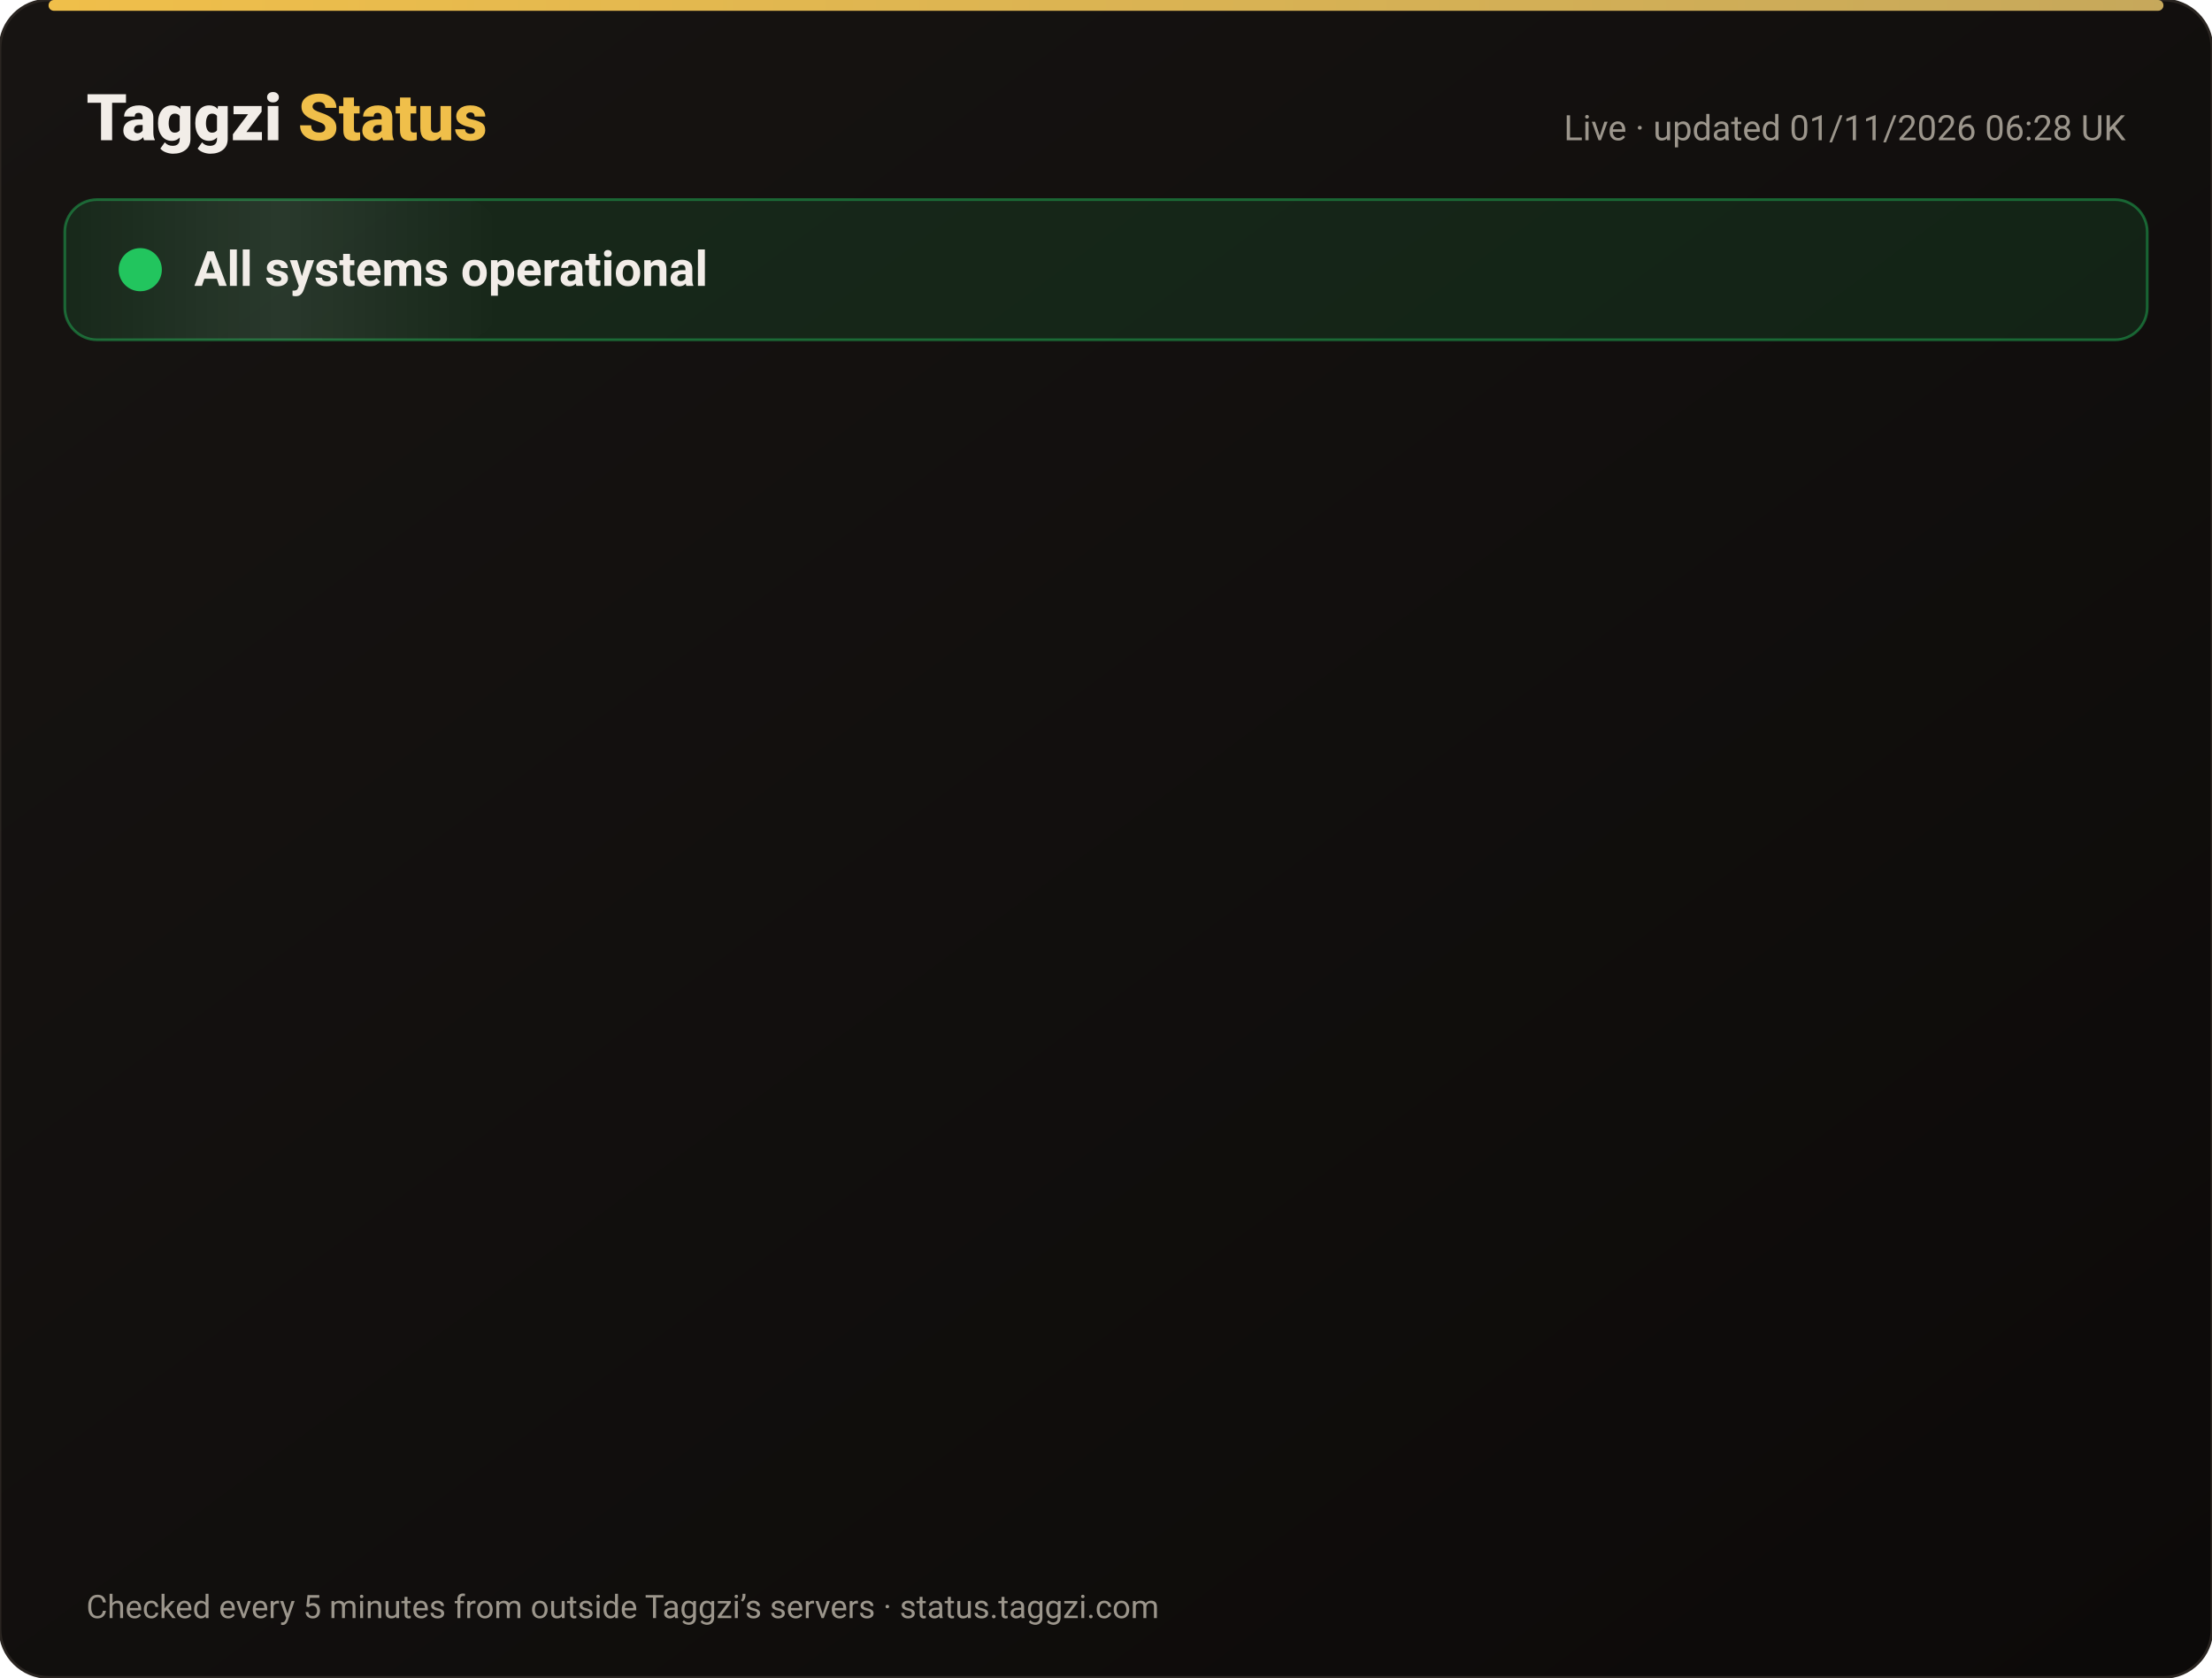
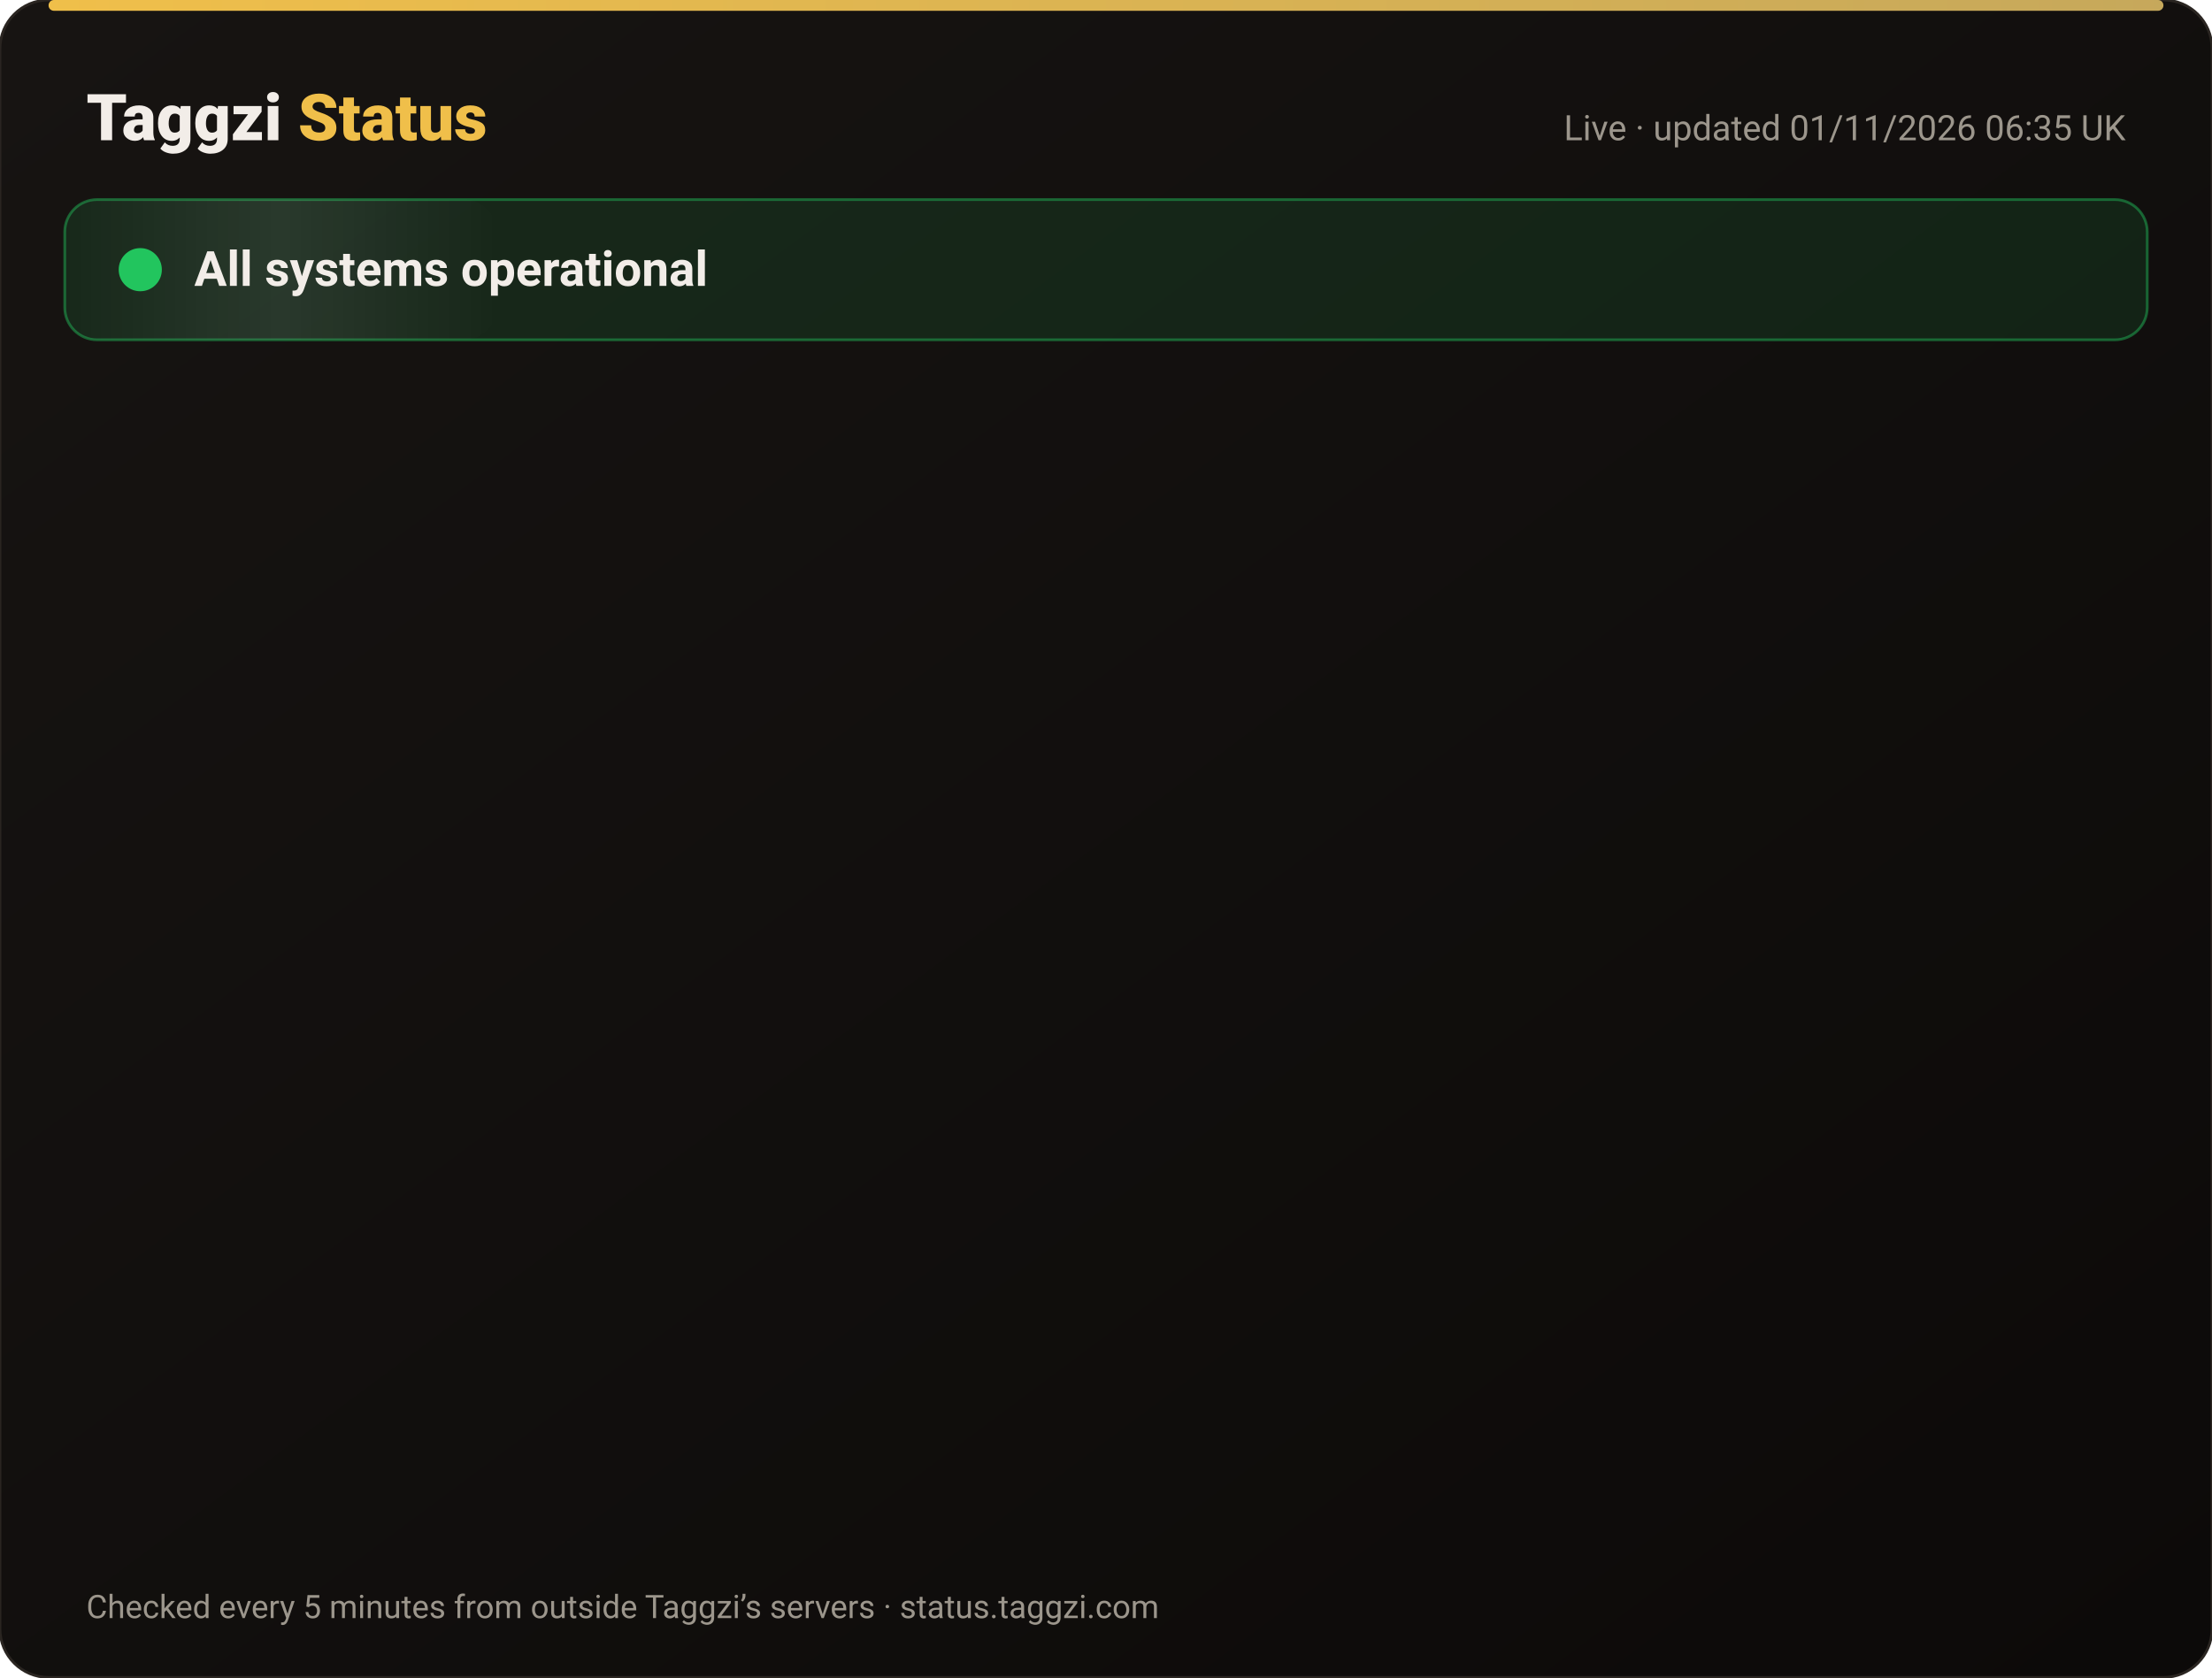
<svg xmlns="http://www.w3.org/2000/svg" width="820" height="622" viewBox="0 0 820 622" font-family="-apple-system,Segoe UI,Roboto,Helvetica,Arial,sans-serif">
  <defs>
    <linearGradient id="bg" x1="0" y1="0" x2="1" y2="1">
      <stop offset="0" stop-color="#171412" />
      <stop offset="1" stop-color="#0C0A09" />
    </linearGradient>
    <linearGradient id="gold" x1="0" x2="1">
      <stop offset="0" stop-color="#F0BF4A" />
      <stop offset="1" stop-color="#c6a85b" />
    </linearGradient>
    <linearGradient id="shine" x1="0" x2="1">
      <stop offset="0" stop-color="#fff" stop-opacity="0" />
      <stop offset=".5" stop-color="#fff" stop-opacity=".08" />
      <stop offset="1" stop-color="#fff" stop-opacity="0" />
    </linearGradient>
  </defs>
  <rect width="820" height="622" rx="18" fill="url(#bg)" stroke="#2a2521" />
  <rect x="18" y="0" width="784" height="4" rx="2" fill="url(#gold)" />
  <text x="32" y="52" font-size="24" font-weight="800" fill="#F2EDE8">Taggzi <tspan fill="#F0BF4A">Status</tspan>
  </text>
-   <text x="788" y="52" font-size="13" fill="#9C968C" text-anchor="end">Live · updated 01/11/2026 06:28 UK</text>
+   <text x="788" y="52" font-size="13" fill="#9C968C" text-anchor="end">Live · updated 01/11/2026 06:35 UK</text>
  <rect x="24" y="74" width="772" height="52" rx="12" fill="#22c55e" fill-opacity=".12" stroke="#22c55e" stroke-opacity=".45" />
  <rect x="24" y="74" width="160" height="52" rx="12" fill="url(#shine)">
    <animate attributeName="x" from="-160" to="820" dur="4s" repeatCount="indefinite" />
  </rect>
  <circle cx="52" cy="100" r="7" fill="#22c55e" />
  <circle cx="52" cy="100" r="7" fill="none" stroke="#22c55e" stroke-width="2">
    <animate attributeName="r" values="7;15;7" dur="2s" repeatCount="indefinite" />
    <animate attributeName="opacity" values=".9;0;.9" dur="2s" repeatCount="indefinite" />
  </circle>
  <text x="72" y="106" font-size="18" font-weight="700" fill="#F2EDE8">All systems operational</text>
  <g opacity="0">
    <animate attributeName="opacity" from="0" to="1" begin="0.00s" dur=".6s" fill="freeze" />
    <line x1="32" y1="188" x2="788" y2="188" stroke="#2a2521" />
    <circle cx="44" cy="166" r="6" fill="#22c55e">
      <animate attributeName="opacity" values="1;.45;1" dur="2.4s" begin="0.00s" repeatCount="indefinite" />
    </circle>
    <text x="62" y="171" font-size="15" font-weight="650" fill="#F2EDE8">Website</text>
    <text x="630" y="171" font-size="13" fill="#9C968C" text-anchor="end">99.96% uptime</text>
    <rect x="648" y="154" width="140" height="24" rx="12" fill="#22c55e" fill-opacity=".14" stroke="#22c55e" stroke-opacity=".5" />
    <text x="718" y="171" font-size="12" font-weight="700" fill="#22c55e" text-anchor="middle">Operational</text>
  </g>
  <g opacity="0">
    <animate attributeName="opacity" from="0" to="1" begin="0.15s" dur=".6s" fill="freeze" />
    <line x1="32" y1="234" x2="788" y2="234" stroke="#2a2521" />
    <circle cx="44" cy="212" r="6" fill="#22c55e">
      <animate attributeName="opacity" values="1;.45;1" dur="2.4s" begin="0.15s" repeatCount="indefinite" />
    </circle>
    <text x="62" y="217" font-size="15" font-weight="650" fill="#F2EDE8">Tag scans</text>
    <text x="630" y="217" font-size="13" fill="#9C968C" text-anchor="end">99.96% uptime</text>
    <rect x="648" y="200" width="140" height="24" rx="12" fill="#22c55e" fill-opacity=".14" stroke="#22c55e" stroke-opacity=".5" />
    <text x="718" y="217" font-size="12" font-weight="700" fill="#22c55e" text-anchor="middle">Operational</text>
  </g>
  <g opacity="0">
    <animate attributeName="opacity" from="0" to="1" begin="0.30s" dur=".6s" fill="freeze" />
    <line x1="32" y1="280" x2="788" y2="280" stroke="#2a2521" />
    <circle cx="44" cy="258" r="6" fill="#22c55e">
      <animate attributeName="opacity" values="1;.45;1" dur="2.4s" begin="0.30s" repeatCount="indefinite" />
    </circle>
    <text x="62" y="263" font-size="15" font-weight="650" fill="#F2EDE8">Manual tag lookup</text>
    <text x="630" y="263" font-size="13" fill="#9C968C" text-anchor="end">99.96% uptime</text>
    <rect x="648" y="246" width="140" height="24" rx="12" fill="#22c55e" fill-opacity=".14" stroke="#22c55e" stroke-opacity=".5" />
    <text x="718" y="263" font-size="12" font-weight="700" fill="#22c55e" text-anchor="middle">Operational</text>
  </g>
  <g opacity="0">
    <animate attributeName="opacity" from="0" to="1" begin="0.45s" dur=".6s" fill="freeze" />
    <line x1="32" y1="326" x2="788" y2="326" stroke="#2a2521" />
    <circle cx="44" cy="304" r="6" fill="#22c55e">
      <animate attributeName="opacity" values="1;.45;1" dur="2.4s" begin="0.45s" repeatCount="indefinite" />
    </circle>
    <text x="62" y="309" font-size="15" font-weight="650" fill="#F2EDE8">App &amp; login</text>
    <text x="630" y="309" font-size="13" fill="#9C968C" text-anchor="end">99.96% uptime</text>
    <rect x="648" y="292" width="140" height="24" rx="12" fill="#22c55e" fill-opacity=".14" stroke="#22c55e" stroke-opacity=".5" />
    <text x="718" y="309" font-size="12" font-weight="700" fill="#22c55e" text-anchor="middle">Operational</text>
  </g>
  <g opacity="0">
    <animate attributeName="opacity" from="0" to="1" begin="0.60s" dur=".6s" fill="freeze" />
    <line x1="32" y1="372" x2="788" y2="372" stroke="#2a2521" />
    <circle cx="44" cy="350" r="6" fill="#22c55e">
      <animate attributeName="opacity" values="1;.45;1" dur="2.4s" begin="0.60s" repeatCount="indefinite" />
    </circle>
    <text x="62" y="355" font-size="15" font-weight="650" fill="#F2EDE8">Community alerts</text>
    <text x="630" y="355" font-size="13" fill="#9C968C" text-anchor="end">99.96% uptime</text>
    <rect x="648" y="338" width="140" height="24" rx="12" fill="#22c55e" fill-opacity=".14" stroke="#22c55e" stroke-opacity=".5" />
    <text x="718" y="355" font-size="12" font-weight="700" fill="#22c55e" text-anchor="middle">Operational</text>
  </g>
  <g opacity="0">
    <animate attributeName="opacity" from="0" to="1" begin="0.75s" dur=".6s" fill="freeze" />
    <line x1="32" y1="418" x2="788" y2="418" stroke="#2a2521" />
    <circle cx="44" cy="396" r="6" fill="#22c55e">
      <animate attributeName="opacity" values="1;.45;1" dur="2.4s" begin="0.75s" repeatCount="indefinite" />
    </circle>
    <text x="62" y="401" font-size="15" font-weight="650" fill="#F2EDE8">Private calling</text>
    <text x="630" y="401" font-size="13" fill="#9C968C" text-anchor="end">99.96% uptime</text>
    <rect x="648" y="384" width="140" height="24" rx="12" fill="#22c55e" fill-opacity=".14" stroke="#22c55e" stroke-opacity=".5" />
    <text x="718" y="401" font-size="12" font-weight="700" fill="#22c55e" text-anchor="middle">Operational</text>
  </g>
  <g opacity="0">
    <animate attributeName="opacity" from="0" to="1" begin="0.90s" dur=".6s" fill="freeze" />
    <line x1="32" y1="464" x2="788" y2="464" stroke="#2a2521" />
    <circle cx="44" cy="442" r="6" fill="#22c55e">
      <animate attributeName="opacity" values="1;.45;1" dur="2.4s" begin="0.90s" repeatCount="indefinite" />
    </circle>
    <text x="62" y="447" font-size="15" font-weight="650" fill="#F2EDE8">Payments</text>
    <text x="630" y="447" font-size="13" fill="#9C968C" text-anchor="end">99.95% uptime</text>
    <rect x="648" y="430" width="140" height="24" rx="12" fill="#22c55e" fill-opacity=".14" stroke="#22c55e" stroke-opacity=".5" />
    <text x="718" y="447" font-size="12" font-weight="700" fill="#22c55e" text-anchor="middle">Operational</text>
  </g>
  <g opacity="0">
    <animate attributeName="opacity" from="0" to="1" begin="1.05s" dur=".6s" fill="freeze" />
    <line x1="32" y1="510" x2="788" y2="510" stroke="#2a2521" />
    <circle cx="44" cy="488" r="6" fill="#22c55e">
      <animate attributeName="opacity" values="1;.45;1" dur="2.4s" begin="1.05s" repeatCount="indefinite" />
    </circle>
    <text x="62" y="493" font-size="15" font-weight="650" fill="#F2EDE8">Email &amp; support</text>
    <text x="630" y="493" font-size="13" fill="#9C968C" text-anchor="end">99.96% uptime</text>
    <rect x="648" y="476" width="140" height="24" rx="12" fill="#22c55e" fill-opacity=".14" stroke="#22c55e" stroke-opacity=".5" />
    <text x="718" y="493" font-size="12" font-weight="700" fill="#22c55e" text-anchor="middle">Operational</text>
  </g>
  <g opacity="0">
    <animate attributeName="opacity" from="0" to="1" begin="1.20s" dur=".6s" fill="freeze" />
    <line x1="32" y1="556" x2="788" y2="556" stroke="#2a2521" />
    <circle cx="44" cy="534" r="6" fill="#22c55e">
      <animate attributeName="opacity" values="1;.45;1" dur="2.4s" begin="1.20s" repeatCount="indefinite" />
    </circle>
    <text x="62" y="539" font-size="15" font-weight="650" fill="#F2EDE8">Secure connection (SSL)</text>
    <text x="630" y="539" font-size="13" fill="#9C968C" text-anchor="end">100.00% uptime</text>
    <rect x="648" y="522" width="140" height="24" rx="12" fill="#22c55e" fill-opacity=".14" stroke="#22c55e" stroke-opacity=".5" />
    <text x="718" y="539" font-size="12" font-weight="700" fill="#22c55e" text-anchor="middle">Operational</text>
  </g>
  <text x="32" y="600" font-size="12" fill="#9C968C">Checked every 5 minutes from outside Taggzi’s servers · status.taggzi.com</text>
</svg>
